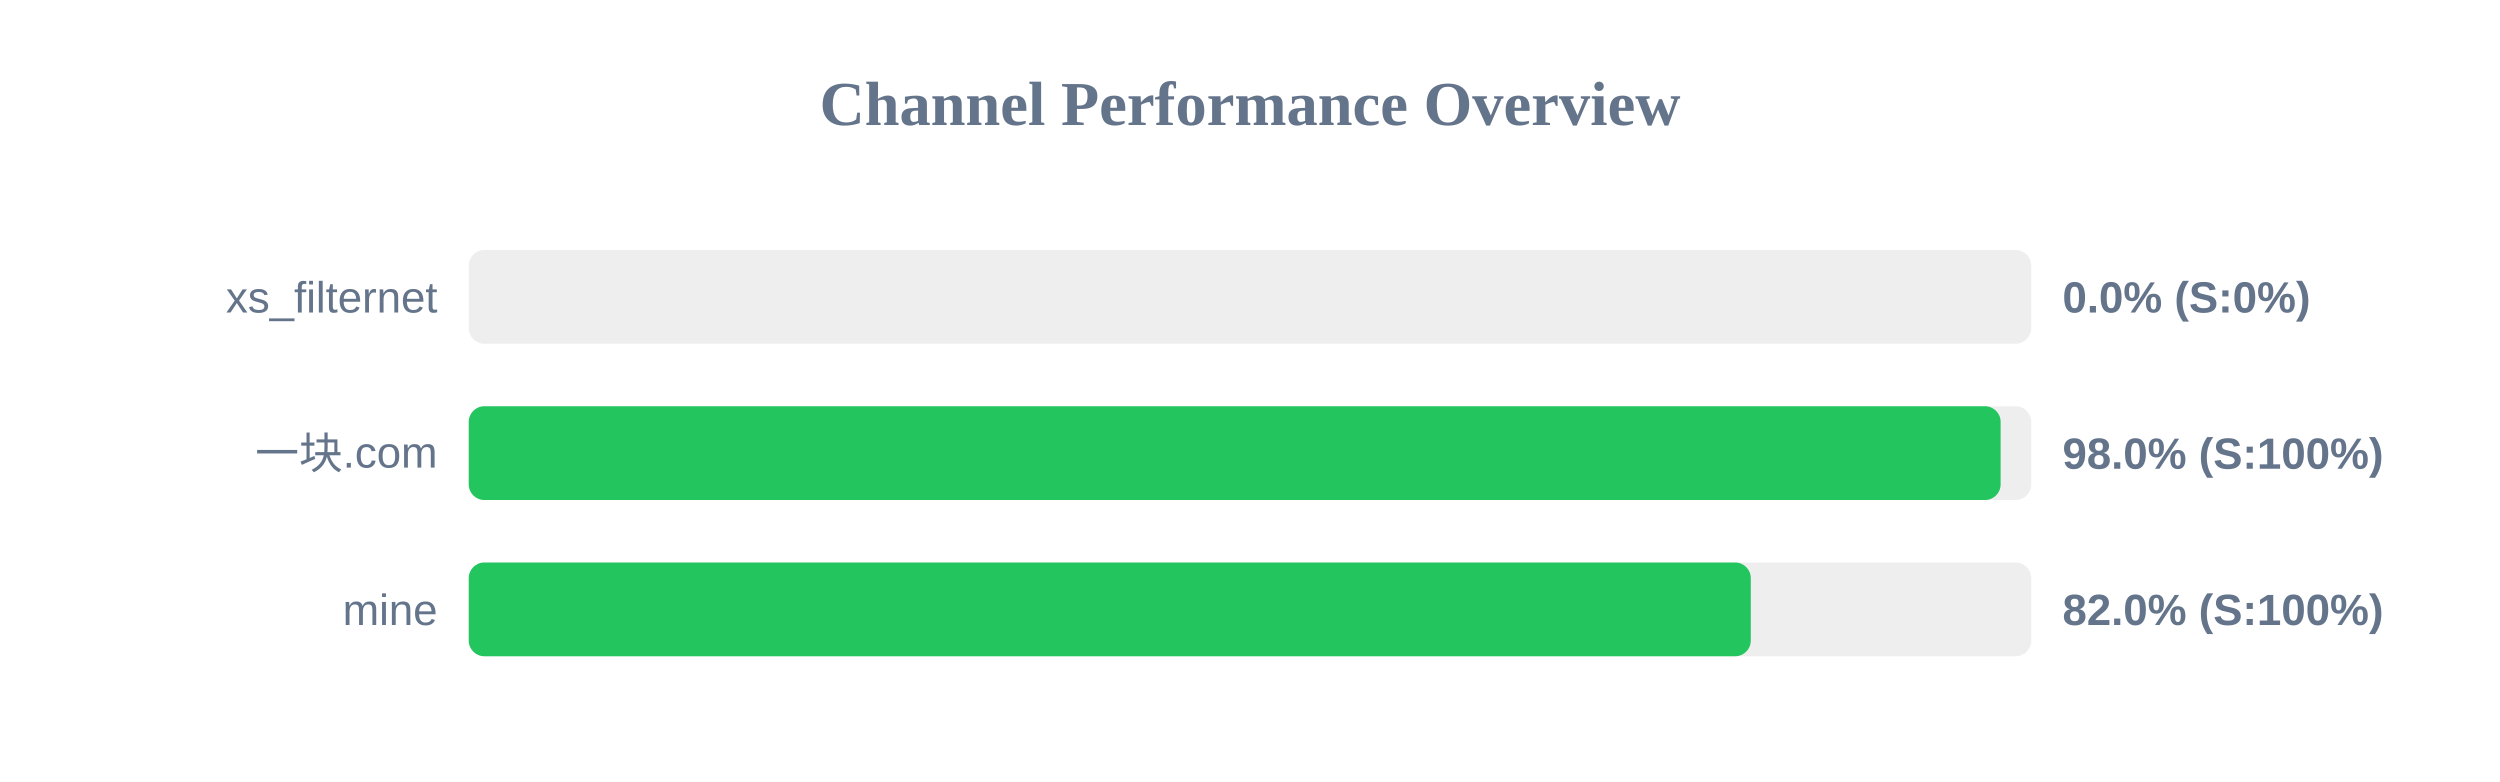
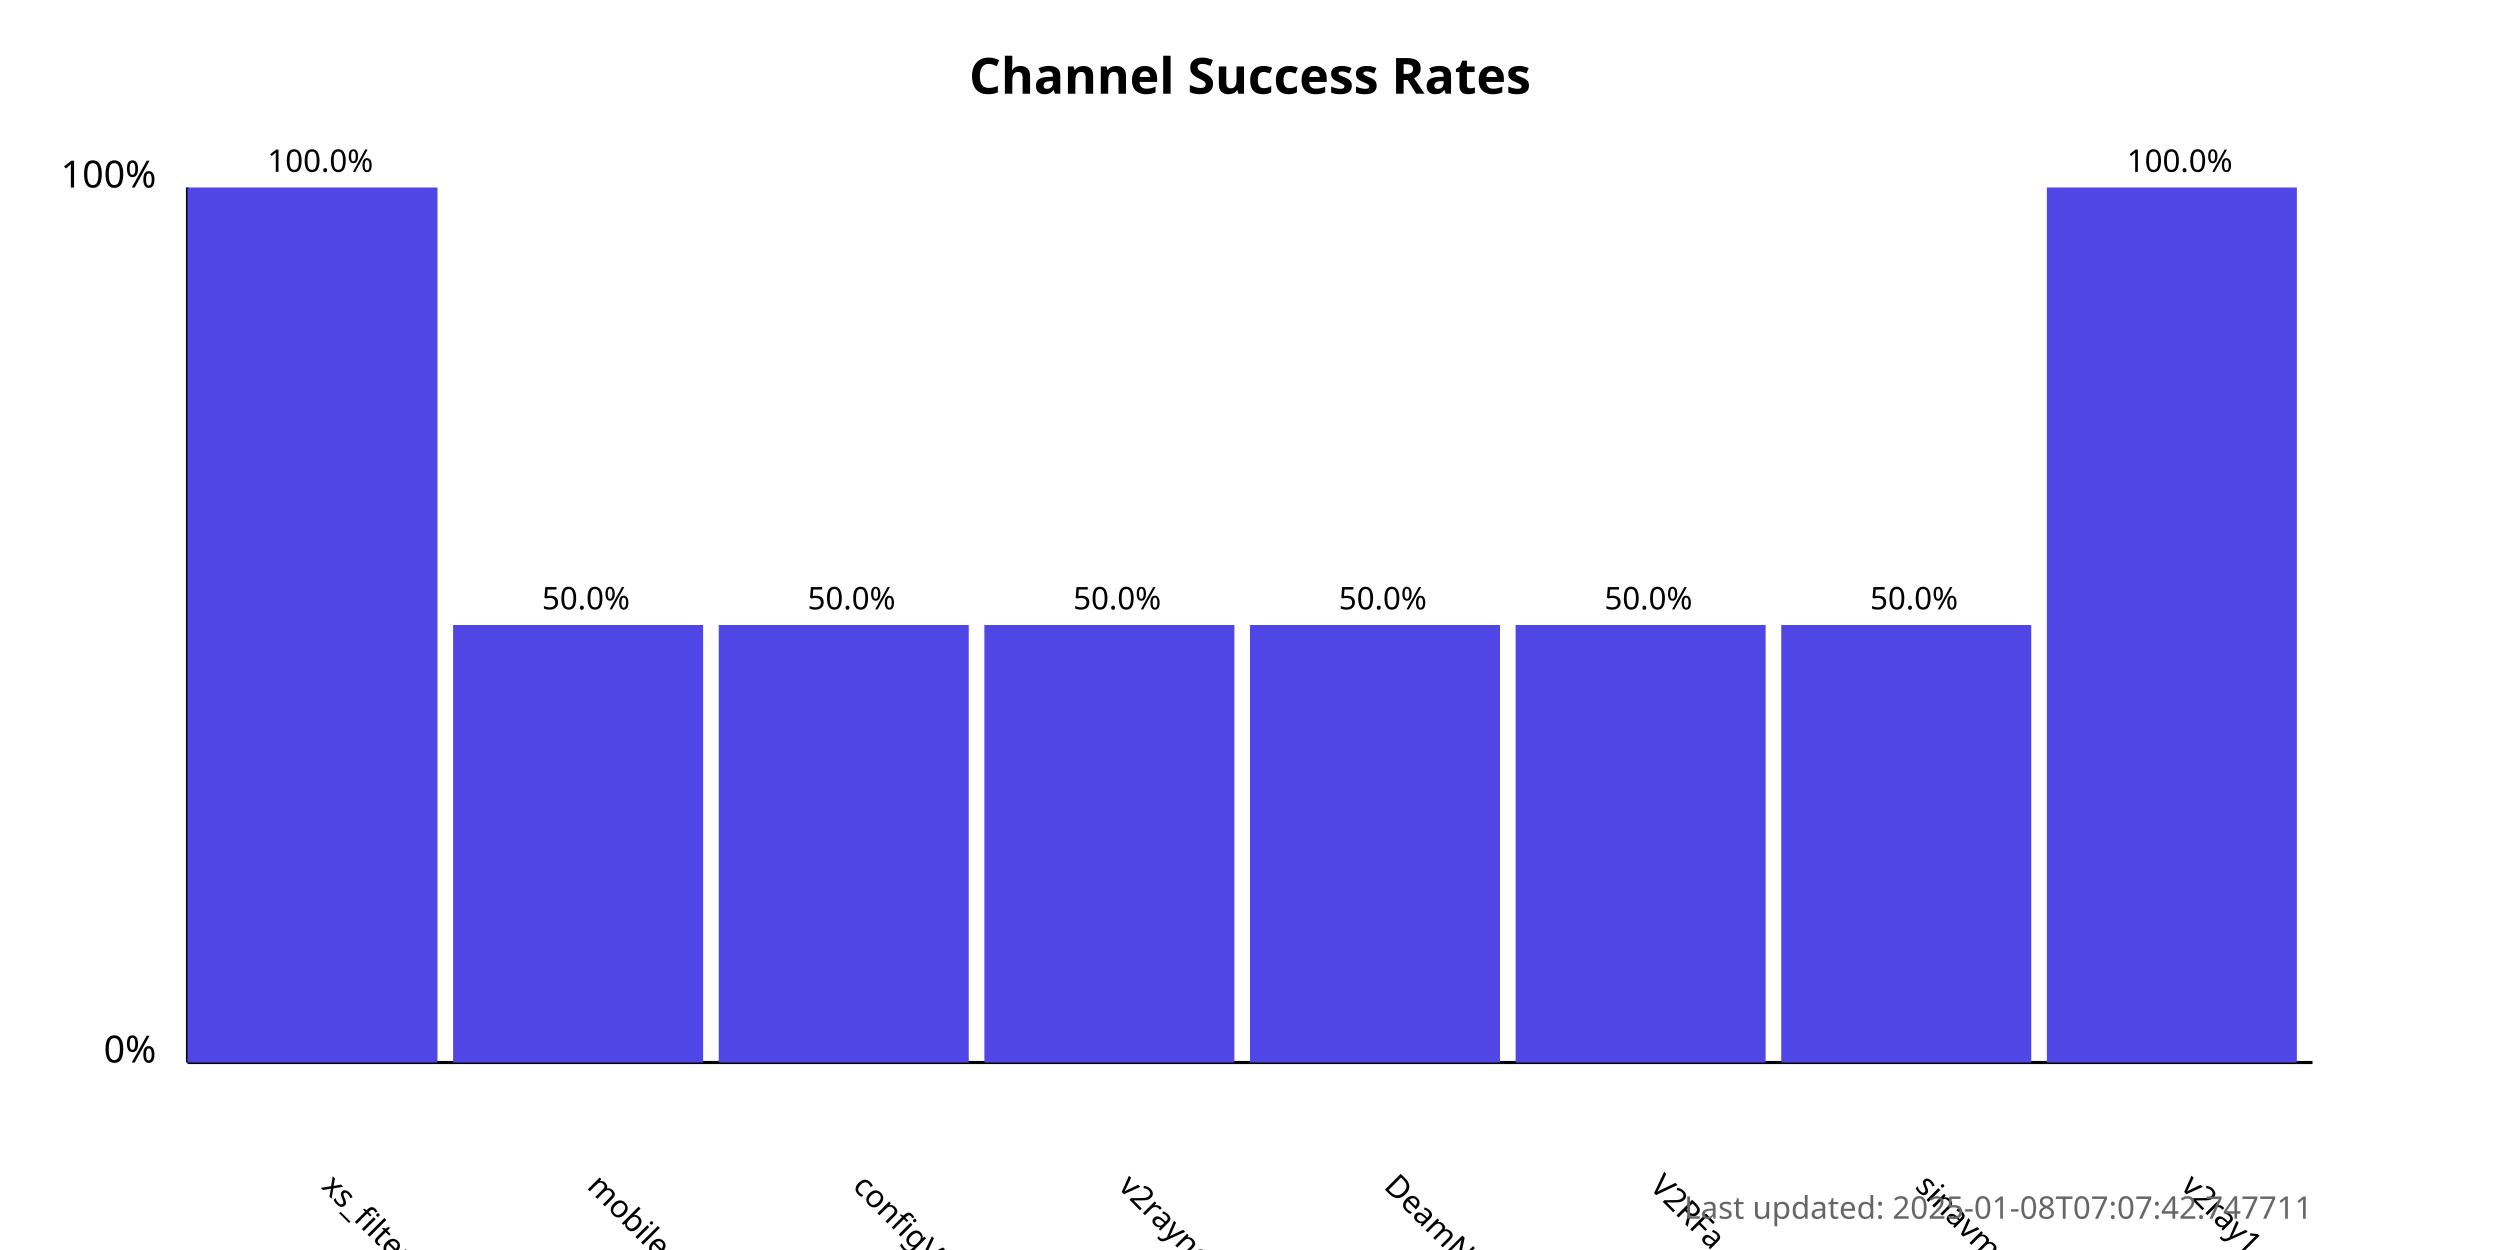
- <svg xmlns="http://www.w3.org/2000/svg" width="800" height="250" version="1.1">
+ <svg xmlns="http://www.w3.org/2000/svg" width="800" height="400">
  <style>
-         .row { font: 14px Arial; fill: #64748b; }
-         .score { font: bold 14px Arial; fill: #64748b; }
-     </style>
-   <text x="400" y="40" text-anchor="middle" font-size="20px" font-weight="bold" fill="#64748b">Channel Performance Overview</text>
-   <rect x="150" y="80" width="500" height="30" fill="#eee" rx="5" />
-   <rect x="150" y="80" width="0.0" height="30" fill="#ef4444" rx="5" />
-   <text x="140" y="100" text-anchor="end" class="row">xs_filternet</text>
-   <text x="660" y="100" text-anchor="start" class="score">0.0% (S:0%)</text>
-   <rect x="150" y="130" width="500" height="30" fill="#eee" rx="5" />
-   <rect x="150" y="130" width="490.2" height="30" fill="#22c55e" rx="5" />
-   <text x="140" y="150" text-anchor="end" class="row">一块.com</text>
-   <text x="660" y="150" text-anchor="start" class="score">98.0% (S:100%)</text>
-   <rect x="150" y="180" width="500" height="30" fill="#eee" rx="5" />
-   <rect x="150" y="180" width="410.25" height="30" fill="#22c55e" rx="5" />
-   <text x="140" y="200" text-anchor="end" class="row">mine</text>
-   <text x="660" y="200" text-anchor="start" class="score">82.0% (S:100%)</text>
+             .chart-title { font: bold 16px sans-serif; }
+             .axis-label { font: 12px sans-serif; }
+             .tick-label { font: 10px sans-serif; }
+             .bar { fill: #4f46e5; }
+             .bar:hover { fill: #6366f1; }
+             .timestamp { font: 10px sans-serif; fill: #666; }
+         </style>
+   <text x="400.0" y="30" text-anchor="middle" class="chart-title">
+             Channel Success Rates
+         </text>
+   <line x1="60" y1="340" x2="60" y2="60" stroke="black" stroke-width="1" />
+   <line x1="60" y1="340" x2="740" y2="340" stroke="black" stroke-width="1" />
+   <text x="50" y="340" text-anchor="end" class="axis-label">0%</text>
+   <text x="50" y="60" text-anchor="end" class="axis-label">100%</text>
+   <g>
+     <rect x="60" y="60.0" width="80.0" height="280.0" class="bar" />
+     <text x="102.5" y="380" transform="rotate(45, 102.5, 380)" text-anchor="start" class="tick-label">
+                 xs_filternet
+             </text>
+     <text x="102.5" y="55.0" text-anchor="middle" class="tick-label">
+                 100.0%
+             </text>
+   </g>
+   <g>
+     <rect x="145.0" y="200.0" width="80.0" height="140.0" class="bar" />
+     <text x="187.5" y="380" transform="rotate(45, 187.5, 380)" text-anchor="start" class="tick-label">
+                 mobilesignal
+             </text>
+     <text x="187.5" y="195.0" text-anchor="middle" class="tick-label">
+                 50.0%
+             </text>
+   </g>
+   <g>
+     <rect x="230.0" y="200.0" width="80.0" height="140.0" class="bar" />
+     <text x="272.5" y="380" transform="rotate(45, 272.5, 380)" text-anchor="start" class="tick-label">
+                 configV2rayForFree
+             </text>
+     <text x="272.5" y="195.0" text-anchor="middle" class="tick-label">
+                 50.0%
+             </text>
+   </g>
+   <g>
+     <rect x="315.0" y="200.0" width="80.0" height="140.0" class="bar" />
+     <text x="357.5" y="380" transform="rotate(45, 357.5, 380)" text-anchor="start" class="tick-label">
+                 v2rayngvpn
+             </text>
+     <text x="357.5" y="195.0" text-anchor="middle" class="tick-label">
+                 50.0%
+             </text>
+   </g>
+   <g>
+     <rect x="400.0" y="200.0" width="80.0" height="140.0" class="bar" />
+     <text x="442.5" y="380" transform="rotate(45, 442.5, 380)" text-anchor="start" class="tick-label">
+                 DeamNet_proxy
+             </text>
+     <text x="442.5" y="195.0" text-anchor="middle" class="tick-label">
+                 50.0%
+             </text>
+   </g>
+   <g>
+     <rect x="485.0" y="200.0" width="80.0" height="140.0" class="bar" />
+     <text x="527.5" y="380" transform="rotate(45, 527.5, 380)" text-anchor="start" class="tick-label">
+                 V2RFa
+             </text>
+     <text x="527.5" y="195.0" text-anchor="middle" class="tick-label">
+                 50.0%
+             </text>
+   </g>
+   <g>
+     <rect x="570.0" y="200.0" width="80.0" height="140.0" class="bar" />
+     <text x="612.5" y="380" transform="rotate(45, 612.5, 380)" text-anchor="start" class="tick-label">
+                 sinavm
+             </text>
+     <text x="612.5" y="195.0" text-anchor="middle" class="tick-label">
+                 50.0%
+             </text>
+   </g>
+   <g>
+     <rect x="655.0" y="60.0" width="80.0" height="280.0" class="bar" />
+     <text x="697.5" y="380" transform="rotate(45, 697.5, 380)" text-anchor="start" class="tick-label">
+                 v2ray1_ng
+             </text>
+     <text x="697.5" y="55.0" text-anchor="middle" class="tick-label">
+                 100.0%
+             </text>
+   </g>
+   <text x="740" y="390" text-anchor="end" class="timestamp">
+             Last updated: 2025-01-08T07:07:42.747711
+         </text>
</svg>
